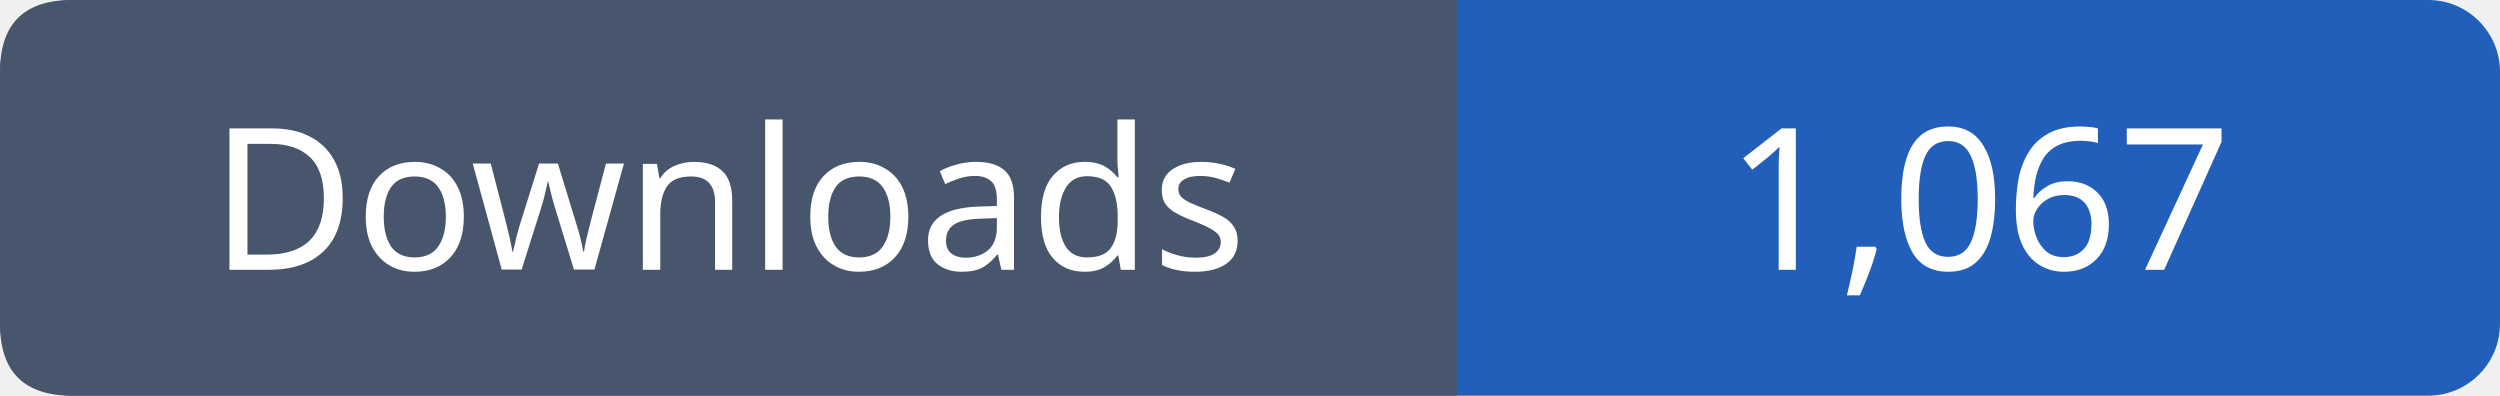
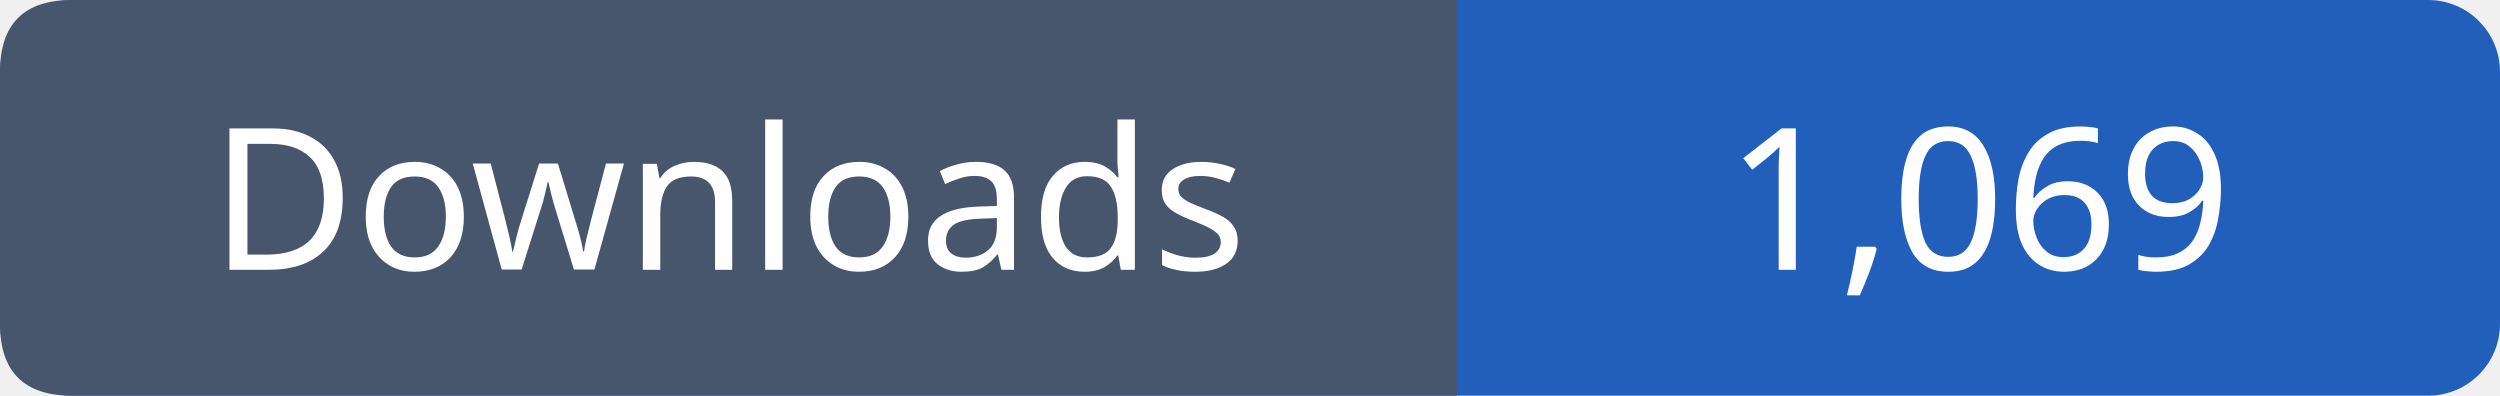
- <svg xmlns="http://www.w3.org/2000/svg" width="139" height="22" viewBox="0 0 139 22" role="img" aria-label="Downloads: 1,067">
+ <svg xmlns="http://www.w3.org/2000/svg" width="139" height="22" viewBox="0 0 139 22" role="img" aria-label="Downloads: 1,069">
  <rect width="139" height="22" rx="4" fill="#215fbb" />
  <path fill="#47566c" d="M4 0h77v22H4q-4 0-4-4V4q0-4 4-4" />
  <g font-family="Verdana,sans-serif" font-size="11" fill="white" text-anchor="middle">
    <text x="40.5" y="15">Downloads</text>
-     <text x="110.0" y="15">1,067</text>
+     <text x="110.0" y="15">1,069</text>
  </g>
</svg>
